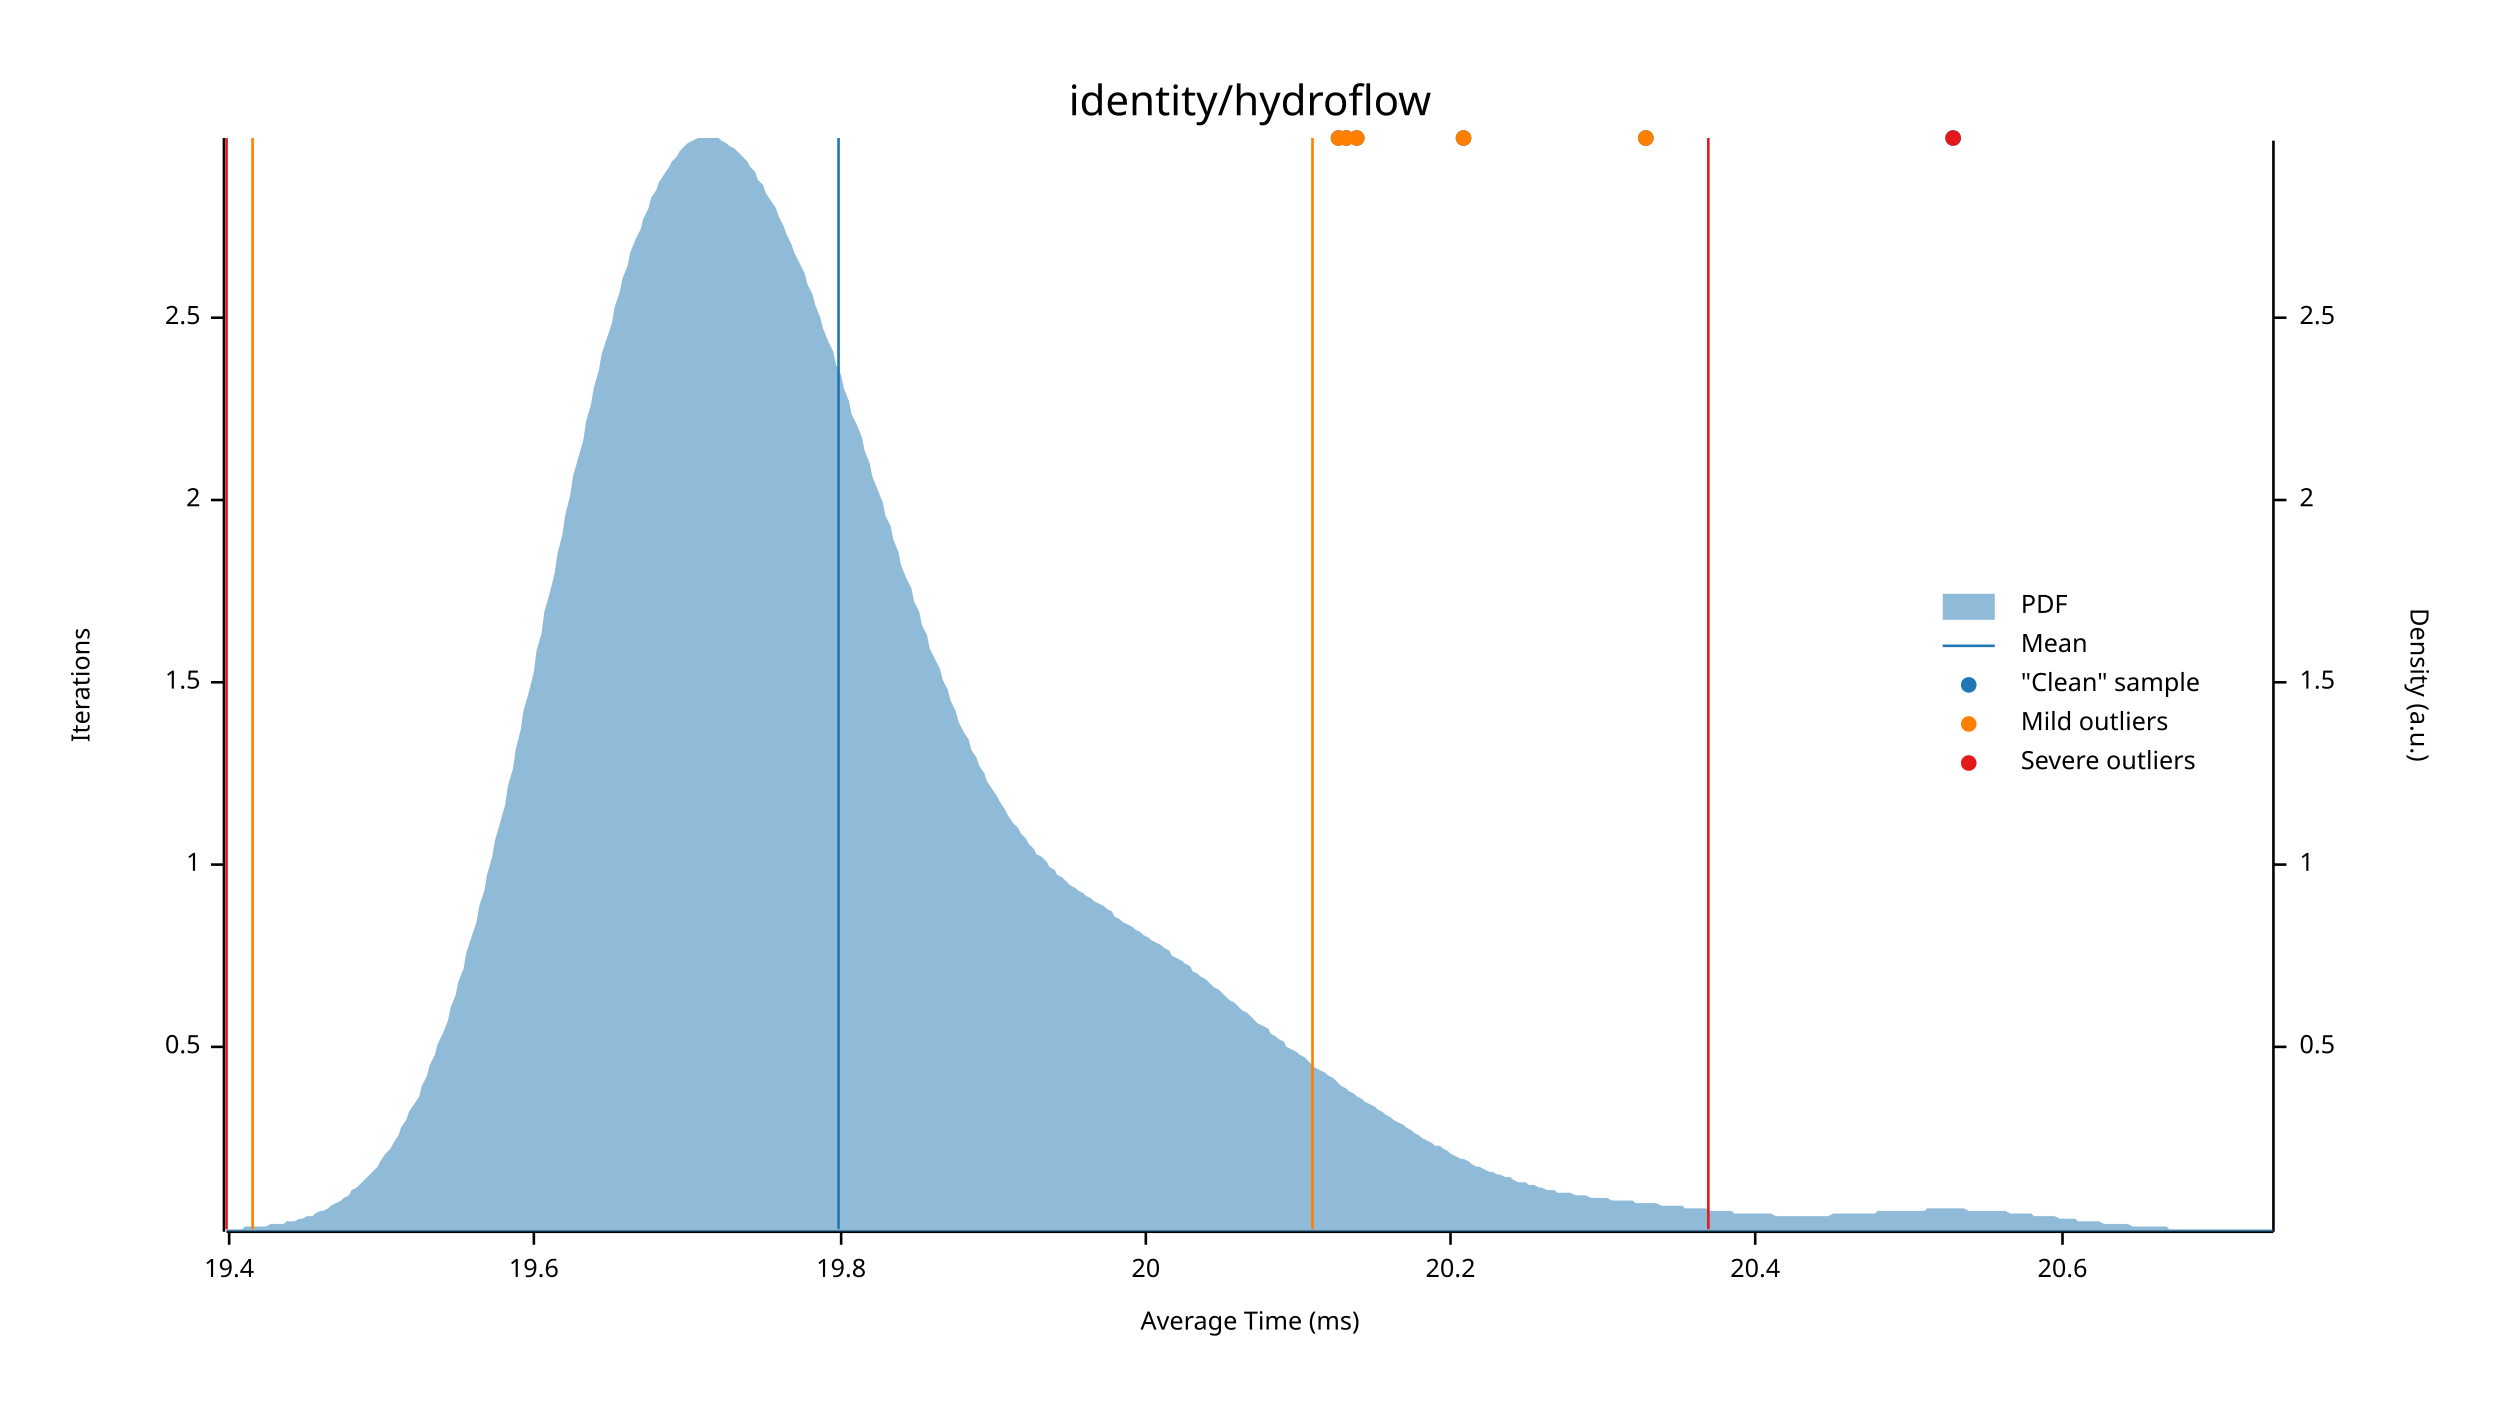
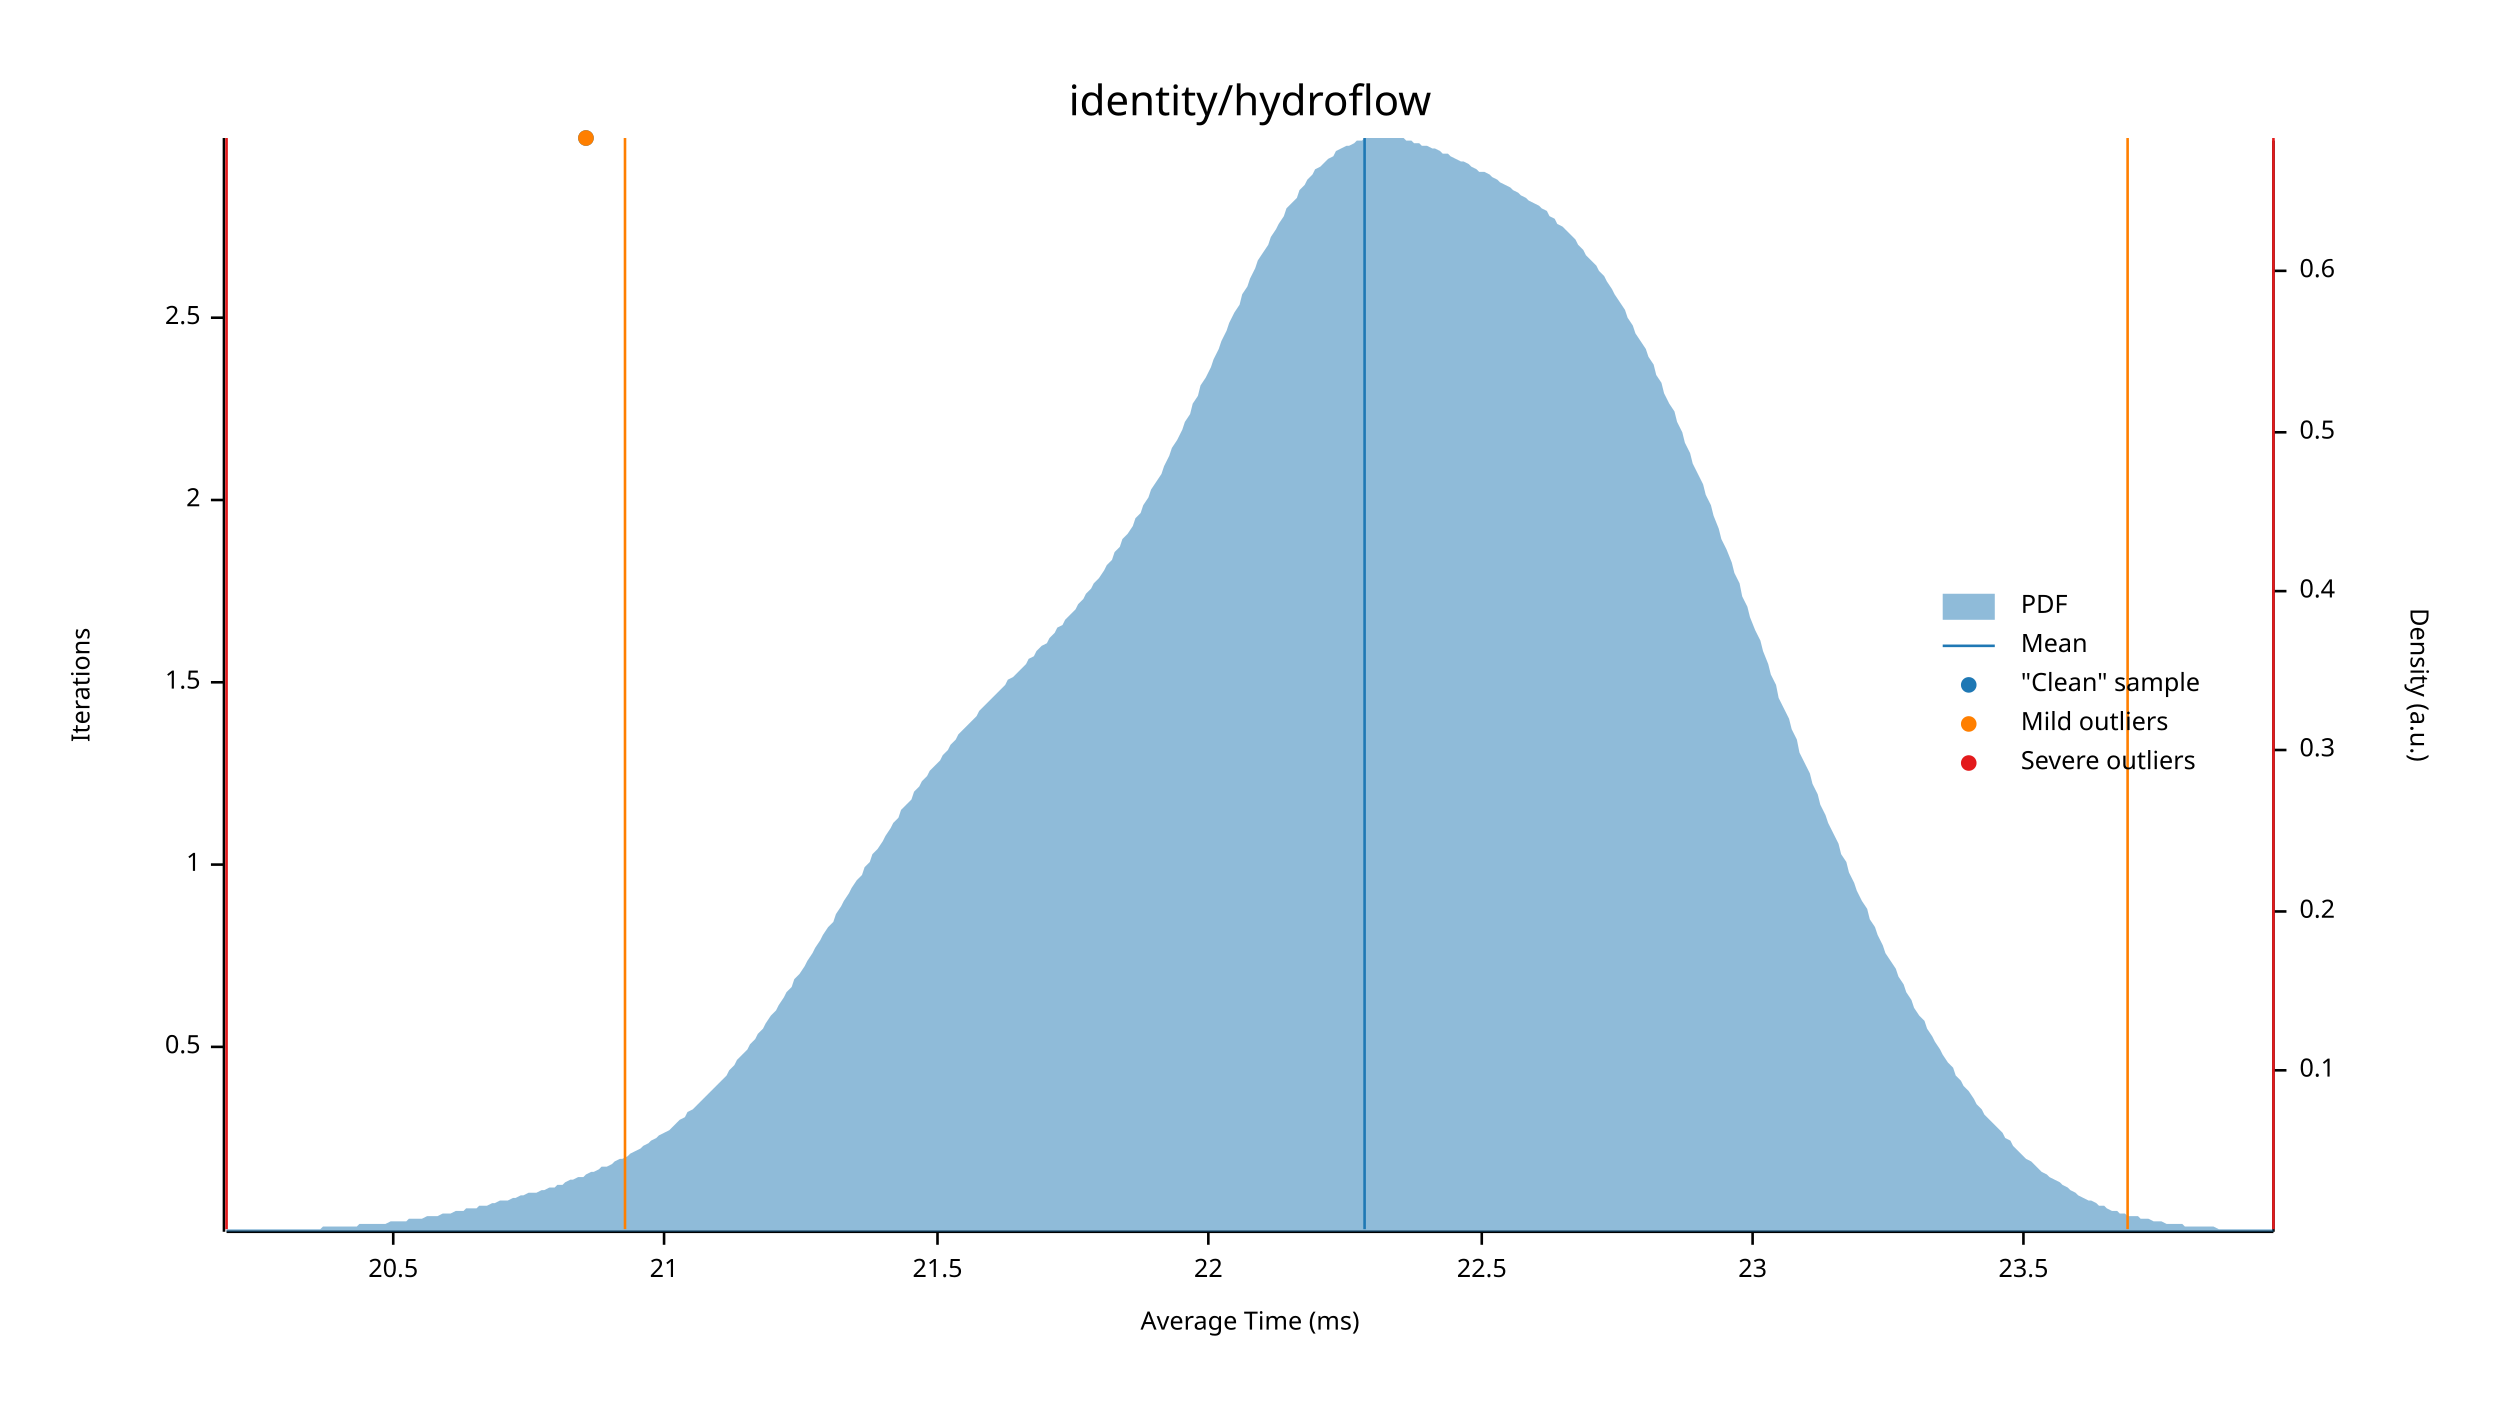
<svg xmlns="http://www.w3.org/2000/svg" width="960" height="540" viewBox="0 0 960 540">
  <text x="480" y="32" dy="0.76em" text-anchor="middle" font-family="sans-serif" font-size="16.129" opacity="1" fill="#000000">
identity/hydroflow
</text>
  <text x="27" y="263" dy="0.76em" text-anchor="middle" font-family="sans-serif" font-size="9.677" opacity="1" fill="#000000" transform="rotate(270, 27, 263)">
Iterations
</text>
  <text x="480" y="513" dy="-0.5ex" text-anchor="middle" font-family="sans-serif" font-size="9.677" opacity="1" fill="#000000">
Average Time (ms)
</text>
  <polyline fill="none" opacity="1" stroke="#000000" stroke-width="1" points="86,53 86,473 " />
  <text x="77" y="402" dy="0.5ex" text-anchor="end" font-family="sans-serif" font-size="9.677" opacity="1" fill="#000000">
0.5
</text>
  <polyline fill="none" opacity="1" stroke="#000000" stroke-width="1" points="81,402 86,402 " />
  <text x="77" y="332" dy="0.5ex" text-anchor="end" font-family="sans-serif" font-size="9.677" opacity="1" fill="#000000">
1
</text>
  <polyline fill="none" opacity="1" stroke="#000000" stroke-width="1" points="81,332 86,332 " />
  <text x="77" y="262" dy="0.5ex" text-anchor="end" font-family="sans-serif" font-size="9.677" opacity="1" fill="#000000">
1.5
</text>
  <polyline fill="none" opacity="1" stroke="#000000" stroke-width="1" points="81,262 86,262 " />
  <text x="77" y="192" dy="0.5ex" text-anchor="end" font-family="sans-serif" font-size="9.677" opacity="1" fill="#000000">
2
</text>
  <polyline fill="none" opacity="1" stroke="#000000" stroke-width="1" points="81,192 86,192 " />
  <text x="77" y="122" dy="0.5ex" text-anchor="end" font-family="sans-serif" font-size="9.677" opacity="1" fill="#000000">
2.5
</text>
  <polyline fill="none" opacity="1" stroke="#000000" stroke-width="1" points="81,122 86,122 " />
  <polyline fill="none" opacity="1" stroke="#000000" stroke-width="1" points="87,473 873,473 " />
-   <text x="88" y="483" dy="0.76em" text-anchor="middle" font-family="sans-serif" font-size="9.677" opacity="1" fill="#000000">
- 19.4
+   <text x="151" y="483" dy="0.76em" text-anchor="middle" font-family="sans-serif" font-size="9.677" opacity="1" fill="#000000">
+ 20.5
</text>
-   <polyline fill="none" opacity="1" stroke="#000000" stroke-width="1" points="88,473 88,478 " />
-   <text x="205" y="483" dy="0.76em" text-anchor="middle" font-family="sans-serif" font-size="9.677" opacity="1" fill="#000000">
- 19.6
+   <polyline fill="none" opacity="1" stroke="#000000" stroke-width="1" points="151,473 151,478 " />
+   <text x="255" y="483" dy="0.76em" text-anchor="middle" font-family="sans-serif" font-size="9.677" opacity="1" fill="#000000">
+ 21
</text>
-   <polyline fill="none" opacity="1" stroke="#000000" stroke-width="1" points="205,473 205,478 " />
-   <text x="323" y="483" dy="0.76em" text-anchor="middle" font-family="sans-serif" font-size="9.677" opacity="1" fill="#000000">
- 19.8
+   <polyline fill="none" opacity="1" stroke="#000000" stroke-width="1" points="255,473 255,478 " />
+   <text x="360" y="483" dy="0.76em" text-anchor="middle" font-family="sans-serif" font-size="9.677" opacity="1" fill="#000000">
+ 21.5
</text>
-   <polyline fill="none" opacity="1" stroke="#000000" stroke-width="1" points="323,473 323,478 " />
-   <text x="440" y="483" dy="0.76em" text-anchor="middle" font-family="sans-serif" font-size="9.677" opacity="1" fill="#000000">
- 20
+   <polyline fill="none" opacity="1" stroke="#000000" stroke-width="1" points="360,473 360,478 " />
+   <text x="464" y="483" dy="0.76em" text-anchor="middle" font-family="sans-serif" font-size="9.677" opacity="1" fill="#000000">
+ 22
</text>
-   <polyline fill="none" opacity="1" stroke="#000000" stroke-width="1" points="440,473 440,478 " />
-   <text x="557" y="483" dy="0.76em" text-anchor="middle" font-family="sans-serif" font-size="9.677" opacity="1" fill="#000000">
- 20.2
+   <polyline fill="none" opacity="1" stroke="#000000" stroke-width="1" points="464,473 464,478 " />
+   <text x="569" y="483" dy="0.76em" text-anchor="middle" font-family="sans-serif" font-size="9.677" opacity="1" fill="#000000">
+ 22.5
</text>
-   <polyline fill="none" opacity="1" stroke="#000000" stroke-width="1" points="557,473 557,478 " />
-   <text x="674" y="483" dy="0.76em" text-anchor="middle" font-family="sans-serif" font-size="9.677" opacity="1" fill="#000000">
- 20.4
+   <polyline fill="none" opacity="1" stroke="#000000" stroke-width="1" points="569,473 569,478 " />
+   <text x="673" y="483" dy="0.76em" text-anchor="middle" font-family="sans-serif" font-size="9.677" opacity="1" fill="#000000">
+ 23
</text>
-   <polyline fill="none" opacity="1" stroke="#000000" stroke-width="1" points="674,473 674,478 " />
-   <text x="792" y="483" dy="0.76em" text-anchor="middle" font-family="sans-serif" font-size="9.677" opacity="1" fill="#000000">
- 20.6
+   <polyline fill="none" opacity="1" stroke="#000000" stroke-width="1" points="673,473 673,478 " />
+   <text x="777" y="483" dy="0.76em" text-anchor="middle" font-family="sans-serif" font-size="9.677" opacity="1" fill="#000000">
+ 23.5
</text>
-   <polyline fill="none" opacity="1" stroke="#000000" stroke-width="1" points="792,473 792,478 " />
+   <polyline fill="none" opacity="1" stroke="#000000" stroke-width="1" points="777,473 777,478 " />
  <text x="933" y="263" dy="0.76em" text-anchor="middle" font-family="sans-serif" font-size="9.677" opacity="1" fill="#000000" transform="rotate(90, 933, 263)">
Density (a.u.)
</text>
  <polyline fill="none" opacity="1" stroke="#000000" stroke-width="1" points="873,54 873,473 " />
-   <text x="883" y="402" dy="0.5ex" text-anchor="start" font-family="sans-serif" font-size="9.677" opacity="1" fill="#000000">
+   <text x="883" y="411" dy="0.5ex" text-anchor="start" font-family="sans-serif" font-size="9.677" opacity="1" fill="#000000">
+ 0.1
+ </text>
+   <polyline fill="none" opacity="1" stroke="#000000" stroke-width="1" points="873,411 878,411 " />
+   <text x="883" y="350" dy="0.5ex" text-anchor="start" font-family="sans-serif" font-size="9.677" opacity="1" fill="#000000">
+ 0.2
+ </text>
+   <polyline fill="none" opacity="1" stroke="#000000" stroke-width="1" points="873,350 878,350 " />
+   <text x="883" y="288" dy="0.5ex" text-anchor="start" font-family="sans-serif" font-size="9.677" opacity="1" fill="#000000">
+ 0.3
+ </text>
+   <polyline fill="none" opacity="1" stroke="#000000" stroke-width="1" points="873,288 878,288 " />
+   <text x="883" y="227" dy="0.5ex" text-anchor="start" font-family="sans-serif" font-size="9.677" opacity="1" fill="#000000">
+ 0.4
+ </text>
+   <polyline fill="none" opacity="1" stroke="#000000" stroke-width="1" points="873,227 878,227 " />
+   <text x="883" y="166" dy="0.5ex" text-anchor="start" font-family="sans-serif" font-size="9.677" opacity="1" fill="#000000">
0.5
</text>
-   <polyline fill="none" opacity="1" stroke="#000000" stroke-width="1" points="873,402 878,402 " />
-   <text x="883" y="332" dy="0.5ex" text-anchor="start" font-family="sans-serif" font-size="9.677" opacity="1" fill="#000000">
- 1
+   <polyline fill="none" opacity="1" stroke="#000000" stroke-width="1" points="873,166 878,166 " />
+   <text x="883" y="104" dy="0.5ex" text-anchor="start" font-family="sans-serif" font-size="9.677" opacity="1" fill="#000000">
+ 0.6
</text>
-   <polyline fill="none" opacity="1" stroke="#000000" stroke-width="1" points="873,332 878,332 " />
-   <text x="883" y="262" dy="0.5ex" text-anchor="start" font-family="sans-serif" font-size="9.677" opacity="1" fill="#000000">
- 1.5
- </text>
-   <polyline fill="none" opacity="1" stroke="#000000" stroke-width="1" points="873,262 878,262 " />
-   <text x="883" y="192" dy="0.5ex" text-anchor="start" font-family="sans-serif" font-size="9.677" opacity="1" fill="#000000">
- 2
- </text>
-   <polyline fill="none" opacity="1" stroke="#000000" stroke-width="1" points="873,192 878,192 " />
-   <text x="883" y="122" dy="0.5ex" text-anchor="start" font-family="sans-serif" font-size="9.677" opacity="1" fill="#000000">
- 2.5
- </text>
-   <polyline fill="none" opacity="1" stroke="#000000" stroke-width="1" points="873,122 878,122 " />
-   <polygon opacity="0.5" fill="#1F78B4" points="87,472 88,472 90,472 91,472 93,472 94,471 96,471 98,471 99,471 101,471 102,471 104,470 105,470 107,470 109,470 110,469 112,469 113,469 115,468 116,468 118,467 120,467 121,466 123,465 124,465 126,464 127,463 129,462 131,461 132,460 134,459 135,457 137,456 138,455 140,453 142,451 143,450 145,448 146,446 148,443 150,441 151,439 153,436 154,433 156,430 157,427 159,424 161,421 162,417 164,413 165,409 167,405 168,401 170,397 172,392 173,387 175,382 176,377 178,372 179,366 181,360 183,354 184,348 186,342 187,336 189,329 190,323 192,316 194,309 195,302 197,295 198,288 200,280 201,273 203,266 205,258 206,250 208,243 209,235 211,228 213,220 214,213 216,205 217,198 219,190 220,183 222,176 224,169 225,162 227,155 228,149 230,142 231,136 233,130 235,124 236,118 238,112 239,107 241,102 242,97 244,92 246,88 247,84 249,80 250,76 252,73 253,70 255,67 257,64 258,62 260,60 261,58 263,56 264,55 266,54 268,53 269,53 271,53 272,53 274,53 276,53 277,54 279,55 280,56 282,57 283,58 285,60 287,62 288,64 290,66 291,69 293,71 294,74 296,77 298,80 299,83 301,87 302,90 304,94 305,97 307,101 309,105 310,109 312,113 313,117 315,122 316,126 318,131 320,135 321,140 323,144 324,149 326,154 327,159 329,163 331,168 332,173 334,178 335,183 337,188 339,193 340,198 342,202 343,207 345,212 346,217 348,222 350,226 351,231 353,235 354,240 356,244 357,249 359,253 361,257 362,261 364,265 365,269 367,273 368,277 370,281 372,284 373,288 375,291 376,294 378,297 379,300 381,303 383,306 384,308 386,311 387,313 389,316 391,318 392,320 394,322 395,324 397,326 398,328 400,329 402,331 403,333 405,334 406,336 408,337 409,338 411,340 413,341 414,342 416,343 417,344 419,345 420,346 422,347 424,348 425,349 427,350 428,352 430,353 431,354 433,355 435,356 436,357 438,358 439,359 441,360 442,361 444,362 446,363 447,364 449,365 450,367 452,368 454,369 455,370 457,371 458,373 460,374 461,375 463,376 465,378 466,379 468,380 469,381 471,383 472,384 474,385 476,387 477,388 479,389 480,390 482,392 483,393 485,394 487,395 488,397 490,398 491,399 493,400 494,402 496,403 498,404 499,405 501,406 502,407 504,409 505,410 507,411 509,412 510,413 512,414 513,415 515,417 517,418 518,419 520,420 521,421 523,422 524,423 526,424 528,425 529,426 531,427 532,428 534,429 535,430 537,431 539,432 540,433 542,434 543,435 545,436 546,437 548,438 550,439 551,440 553,440 554,441 556,442 557,443 559,444 561,445 562,445 564,446 565,447 567,448 568,448 570,449 572,450 573,450 575,451 576,451 578,452 580,452 581,453 583,454 584,454 586,454 587,455 589,455 591,456 592,456 594,457 595,457 597,457 598,458 600,458 602,458 603,458 605,459 606,459 608,459 609,459 611,460 613,460 614,460 616,460 617,460 619,461 620,461 622,461 624,461 625,461 627,461 628,462 630,462 632,462 633,462 635,462 636,462 638,463 639,463 641,463 643,463 644,463 646,463 647,464 649,464 650,464 652,464 654,464 655,464 657,465 658,465 660,465 661,465 663,465 665,465 666,466 668,466 669,466 671,466 672,466 674,466 676,466 677,466 679,466 680,466 682,467 683,467 685,467 687,467 688,467 690,467 691,467 693,467 695,467 696,467 698,467 699,467 701,467 702,467 704,466 706,466 707,466 709,466 710,466 712,466 713,466 715,466 717,466 718,466 720,466 721,465 723,465 724,465 726,465 728,465 729,465 731,465 732,465 734,465 735,465 737,465 739,465 740,464 742,464 743,464 745,464 746,464 748,464 750,464 751,464 753,464 754,464 756,465 758,465 759,465 761,465 762,465 764,465 765,465 767,465 769,465 770,465 772,466 773,466 775,466 776,466 778,466 780,466 781,467 783,467 784,467 786,467 787,467 789,467 791,468 792,468 794,468 795,468 797,468 798,469 800,469 802,469 803,469 805,469 806,469 808,470 809,470 811,470 813,470 814,470 816,470 817,470 819,471 821,471 822,471 824,471 825,471 827,471 828,471 830,471 832,471 833,472 835,472 836,472 838,472 839,472 841,472 843,472 844,472 846,472 847,472 849,472 850,472 852,472 854,472 855,472 857,472 858,472 860,472 861,472 863,472 865,472 866,472 868,472 869,472 871,472 873,472 873,473 87,473 " />
-   <polyline fill="none" opacity="1" stroke="#1F78B4" stroke-width="1" points="322,472 322,53 " />
-   <polyline fill="none" opacity="1" stroke="#FF7F00" stroke-width="1" points="97,472 97,53 " />
-   <polyline fill="none" opacity="1" stroke="#FF7F00" stroke-width="1" points="504,472 504,53 " />
+   <polyline fill="none" opacity="1" stroke="#000000" stroke-width="1" points="873,104 878,104 " />
+   <polygon opacity="0.5" fill="#1F78B4" points="87,472 88,472 90,472 91,472 93,472 94,472 96,472 98,472 99,472 101,472 102,472 104,472 105,472 107,472 109,472 110,472 112,472 113,472 115,472 116,472 118,472 120,472 121,472 123,472 124,471 126,471 127,471 129,471 131,471 132,471 134,471 135,471 137,471 138,470 140,470 142,470 143,470 145,470 146,470 148,470 150,469 151,469 153,469 154,469 156,469 157,468 159,468 161,468 162,468 164,467 165,467 167,467 168,467 170,466 172,466 173,466 175,465 176,465 178,465 179,464 181,464 183,464 184,463 186,463 187,463 189,462 190,462 192,461 194,461 195,461 197,460 198,460 200,459 201,459 203,458 205,458 206,458 208,457 209,457 211,456 213,456 214,455 216,455 217,454 219,453 220,453 222,452 224,452 225,451 227,450 228,450 230,449 231,448 233,448 235,447 236,446 238,445 239,445 241,444 242,443 244,442 246,441 247,440 249,439 250,438 252,437 253,436 255,435 257,434 258,433 260,431 261,430 263,429 264,427 266,426 268,424 269,423 271,421 272,420 274,418 276,416 277,415 279,413 280,411 282,409 283,407 285,405 287,403 288,401 290,399 291,397 293,395 294,393 296,390 298,388 299,386 301,383 302,381 304,379 305,376 307,374 309,371 310,369 312,366 313,364 315,361 316,359 318,356 320,354 321,351 323,348 324,346 326,343 327,341 329,338 331,336 332,333 334,331 335,328 337,326 339,323 340,321 342,318 343,316 345,314 346,311 348,309 350,307 351,304 353,302 354,300 356,298 357,296 359,294 361,292 362,290 364,288 365,286 367,284 368,282 370,280 372,278 373,277 375,275 376,273 378,271 379,270 381,268 383,266 384,265 386,263 387,261 389,260 391,258 392,257 394,255 395,253 397,252 398,250 400,248 402,247 403,245 405,243 406,241 408,240 409,238 411,236 413,234 414,232 416,230 417,228 419,226 420,224 422,222 424,219 425,217 427,215 428,212 430,210 431,207 433,205 435,202 436,199 438,197 439,194 441,191 442,188 444,185 446,182 447,179 449,175 450,172 452,169 454,165 455,162 457,159 458,155 460,152 461,148 463,145 465,141 466,138 468,134 469,131 471,127 472,124 474,120 476,117 477,113 479,110 480,107 482,103 483,100 485,97 487,94 488,91 490,88 491,86 493,83 494,80 496,78 498,76 499,73 501,71 502,69 504,67 505,65 507,64 509,62 510,61 512,60 513,58 515,57 517,56 518,56 520,55 521,54 523,54 524,53 526,53 528,53 529,53 531,53 532,53 534,53 535,53 537,53 539,53 540,54 542,54 543,55 545,55 546,56 548,56 550,57 551,57 553,58 554,59 556,59 557,60 559,61 561,62 562,62 564,63 565,64 567,65 568,66 570,66 572,67 573,68 575,69 576,70 578,71 580,72 581,73 583,74 584,75 586,76 587,77 589,78 591,79 592,80 594,81 595,83 597,84 598,86 600,87 602,89 603,90 605,92 606,94 608,96 609,98 611,100 613,102 614,104 616,106 617,108 619,111 620,113 622,116 624,119 625,122 627,125 628,128 630,131 632,134 633,137 635,140 636,144 638,147 639,151 641,155 643,158 644,162 646,166 647,170 649,174 650,178 652,182 654,186 655,190 657,194 658,198 660,203 661,207 663,211 665,216 666,220 668,224 669,229 671,233 672,237 674,242 676,246 677,250 679,255 680,259 682,263 683,268 685,272 687,276 688,280 690,284 691,289 693,293 695,297 696,301 698,305 699,309 701,313 702,316 704,320 706,324 707,328 709,331 710,335 712,339 713,342 715,346 717,349 718,353 720,356 721,359 723,363 724,366 726,369 728,372 729,375 731,378 732,381 734,384 735,387 737,390 739,392 740,395 742,398 743,400 745,403 746,405 748,408 750,410 751,413 753,415 754,417 756,419 758,422 759,424 761,426 762,428 764,430 765,431 767,433 769,435 770,437 772,438 773,440 775,442 776,443 778,445 780,446 781,447 783,449 784,450 786,451 787,452 789,453 791,454 792,455 794,456 795,457 797,458 798,459 800,460 802,461 803,461 805,462 806,463 808,463 809,464 811,465 813,465 814,466 816,466 817,467 819,467 821,467 822,468 824,468 825,468 827,469 828,469 830,469 832,470 833,470 835,470 836,470 838,470 839,471 841,471 843,471 844,471 846,471 847,471 849,471 850,471 852,472 854,472 855,472 857,472 858,472 860,472 861,472 863,472 865,472 866,472 868,472 869,472 871,472 873,472 873,473 87,473 " />
+   <polyline fill="none" opacity="1" stroke="#1F78B4" stroke-width="1" points="524,472 524,53 " />
+   <polyline fill="none" opacity="1" stroke="#FF7F00" stroke-width="1" points="240,472 240,53 " />
+   <polyline fill="none" opacity="1" stroke="#FF7F00" stroke-width="1" points="817,472 817,53 " />
  <polyline fill="none" opacity="1" stroke="#E31A1C" stroke-width="1" points="87,472 87,53 " />
-   <polyline fill="none" opacity="1" stroke="#E31A1C" stroke-width="1" points="656,472 656,53 " />
-   <circle cx="562" cy="53" r="3" opacity="1" fill="#1F78B4" stroke="none" stroke-width="1" />
-   <circle cx="632" cy="53" r="3" opacity="1" fill="#1F78B4" stroke="none" stroke-width="1" />
-   <circle cx="750" cy="53" r="3" opacity="1" fill="#1F78B4" stroke="none" stroke-width="1" />
-   <circle cx="521" cy="53" r="3" opacity="1" fill="#1F78B4" stroke="none" stroke-width="1" />
-   <circle cx="514" cy="53" r="3" opacity="1" fill="#1F78B4" stroke="none" stroke-width="1" />
-   <circle cx="517" cy="53" r="3" opacity="1" fill="#1F78B4" stroke="none" stroke-width="1" />
-   <circle cx="562" cy="53" r="3" opacity="1" fill="#FF7F00" stroke="none" stroke-width="1" />
-   <circle cx="632" cy="53" r="3" opacity="1" fill="#FF7F00" stroke="none" stroke-width="1" />
-   <circle cx="521" cy="53" r="3" opacity="1" fill="#FF7F00" stroke="none" stroke-width="1" />
-   <circle cx="514" cy="53" r="3" opacity="1" fill="#FF7F00" stroke="none" stroke-width="1" />
-   <circle cx="517" cy="53" r="3" opacity="1" fill="#FF7F00" stroke="none" stroke-width="1" />
-   <circle cx="750" cy="53" r="3" opacity="1" fill="#E31A1C" stroke="none" stroke-width="1" />
+   <polyline fill="none" opacity="1" stroke="#E31A1C" stroke-width="1" points="873,472 873,53 " />
+   <circle cx="225" cy="53" r="3" opacity="1" fill="#1F78B4" stroke="none" stroke-width="1" />
+   <circle cx="225" cy="53" r="3" opacity="1" fill="#FF7F00" stroke="none" stroke-width="1" />
  <text x="776" y="228" dy="0.76em" text-anchor="start" font-family="sans-serif" font-size="9.677" opacity="1" fill="#000000">
PDF
</text>
  <text x="776" y="243" dy="0.76em" text-anchor="start" font-family="sans-serif" font-size="9.677" opacity="1" fill="#000000">
Mean
</text>
  <text x="776" y="258" dy="0.76em" text-anchor="start" font-family="sans-serif" font-size="9.677" opacity="1" fill="#000000">
"Clean" sample
</text>
  <text x="776" y="273" dy="0.76em" text-anchor="start" font-family="sans-serif" font-size="9.677" opacity="1" fill="#000000">
Mild outliers
</text>
  <text x="776" y="288" dy="0.76em" text-anchor="start" font-family="sans-serif" font-size="9.677" opacity="1" fill="#000000">
Severe outliers
</text>
  <rect x="746" y="228" width="20" height="10" opacity="0.5" fill="#1F78B4" stroke="none" />
  <polyline fill="none" opacity="1" stroke="#1F78B4" stroke-width="1" points="746,248 766,248 " />
  <circle cx="756" cy="263" r="3" opacity="1" fill="#1F78B4" stroke="none" stroke-width="1" />
  <circle cx="756" cy="278" r="3" opacity="1" fill="#FF7F00" stroke="none" stroke-width="1" />
  <circle cx="756" cy="293" r="3" opacity="1" fill="#E31A1C" stroke="none" stroke-width="1" />
</svg>
